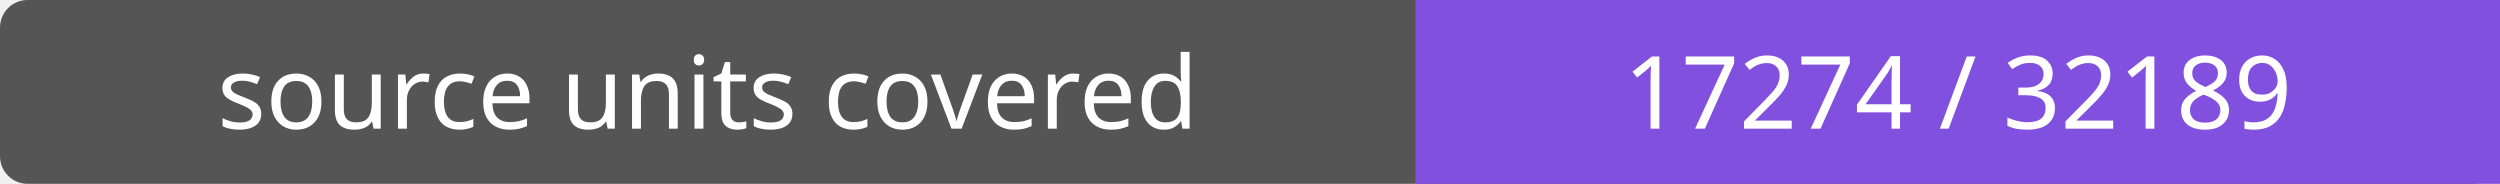
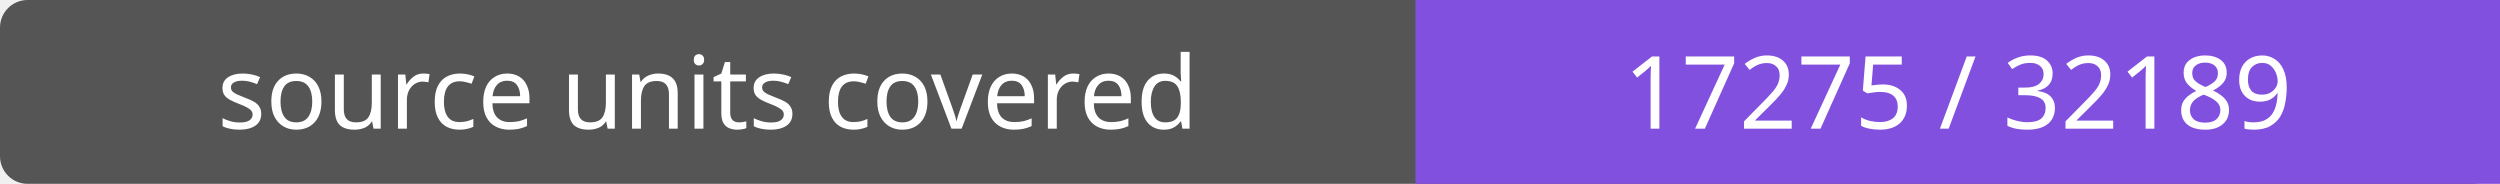
- <svg xmlns="http://www.w3.org/2000/svg" width="272" height="20" role="img" aria-label="source units covered: 17274 / 32189">
+ <svg xmlns="http://www.w3.org/2000/svg" width="272" height="20" role="img" aria-label="source units covered: 17275 / 32189">
  <rect width="272" height="20" rx="3" fill="#555" />
  <path fill="#8250df" d="M154 0h118v20H154z" />
  <g fill="#fff" text-anchor="middle" font-family="Verdana,sans-serif" font-size="11">
    <text x="77.0" y="14">source units covered</text>
-     <text x="213.0" y="14">17274 / 32189</text>
+     <text x="213.0" y="14">17275 / 32189</text>
  </g>
</svg>
